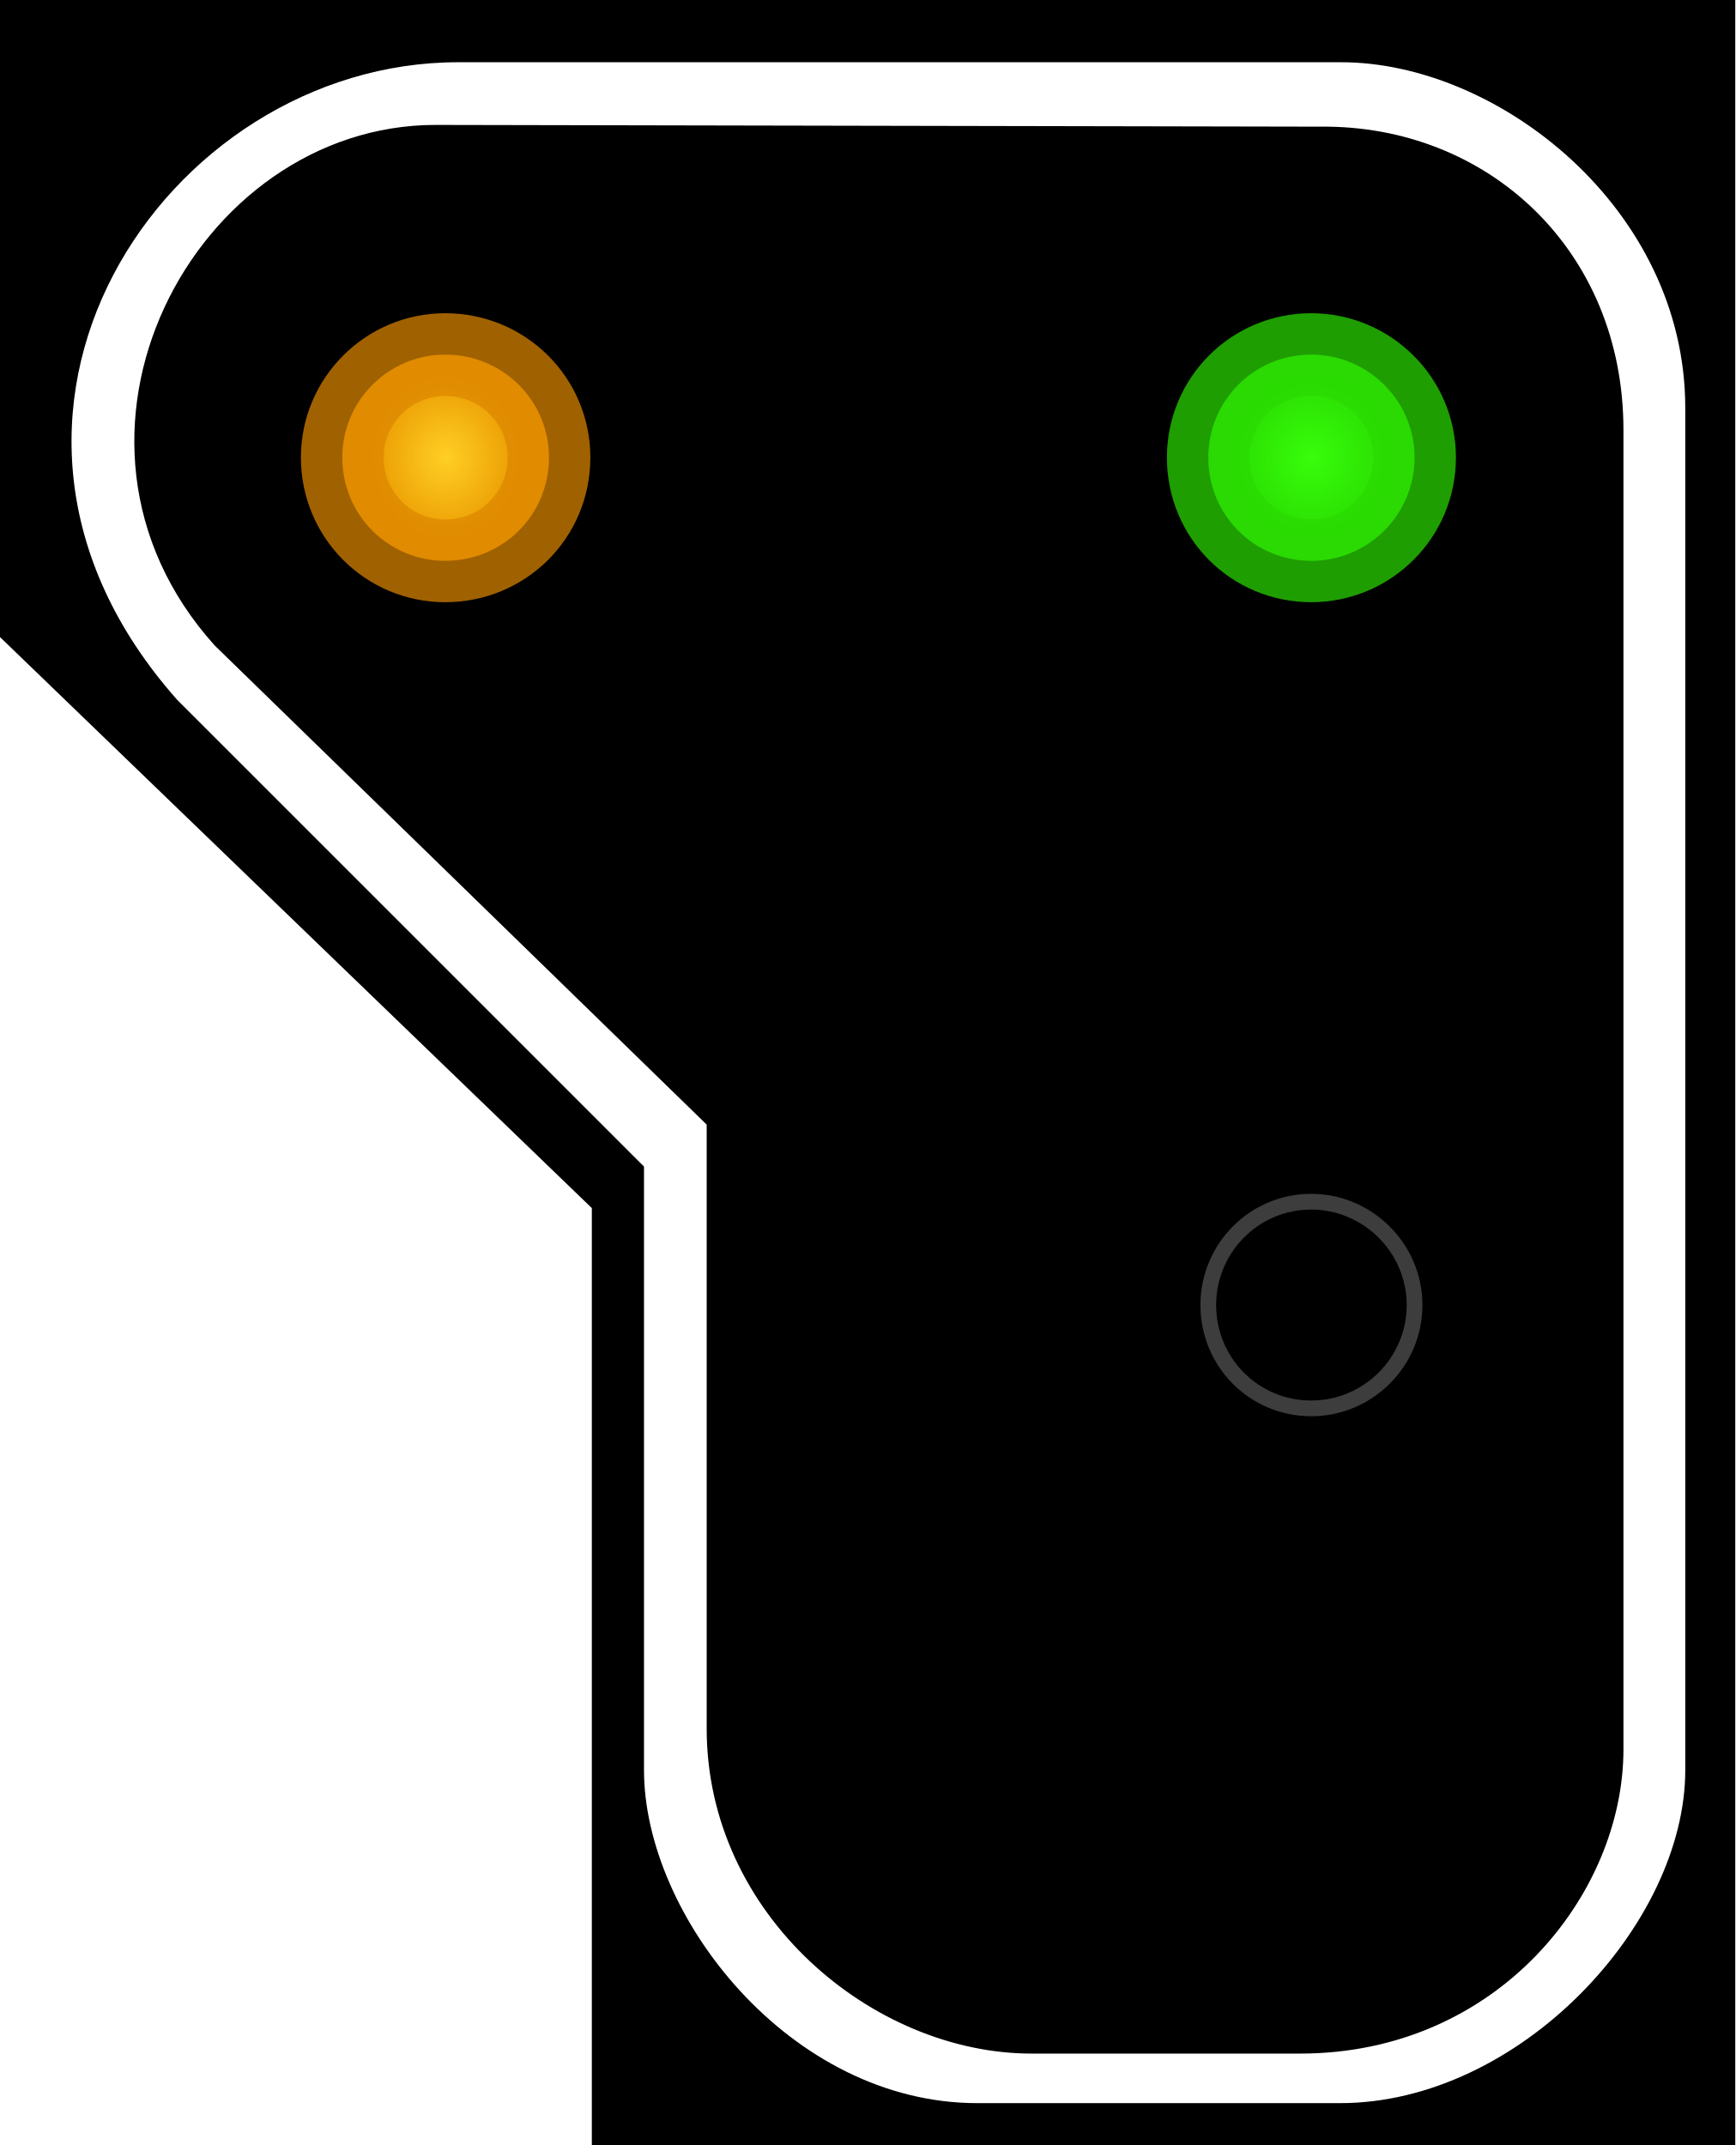
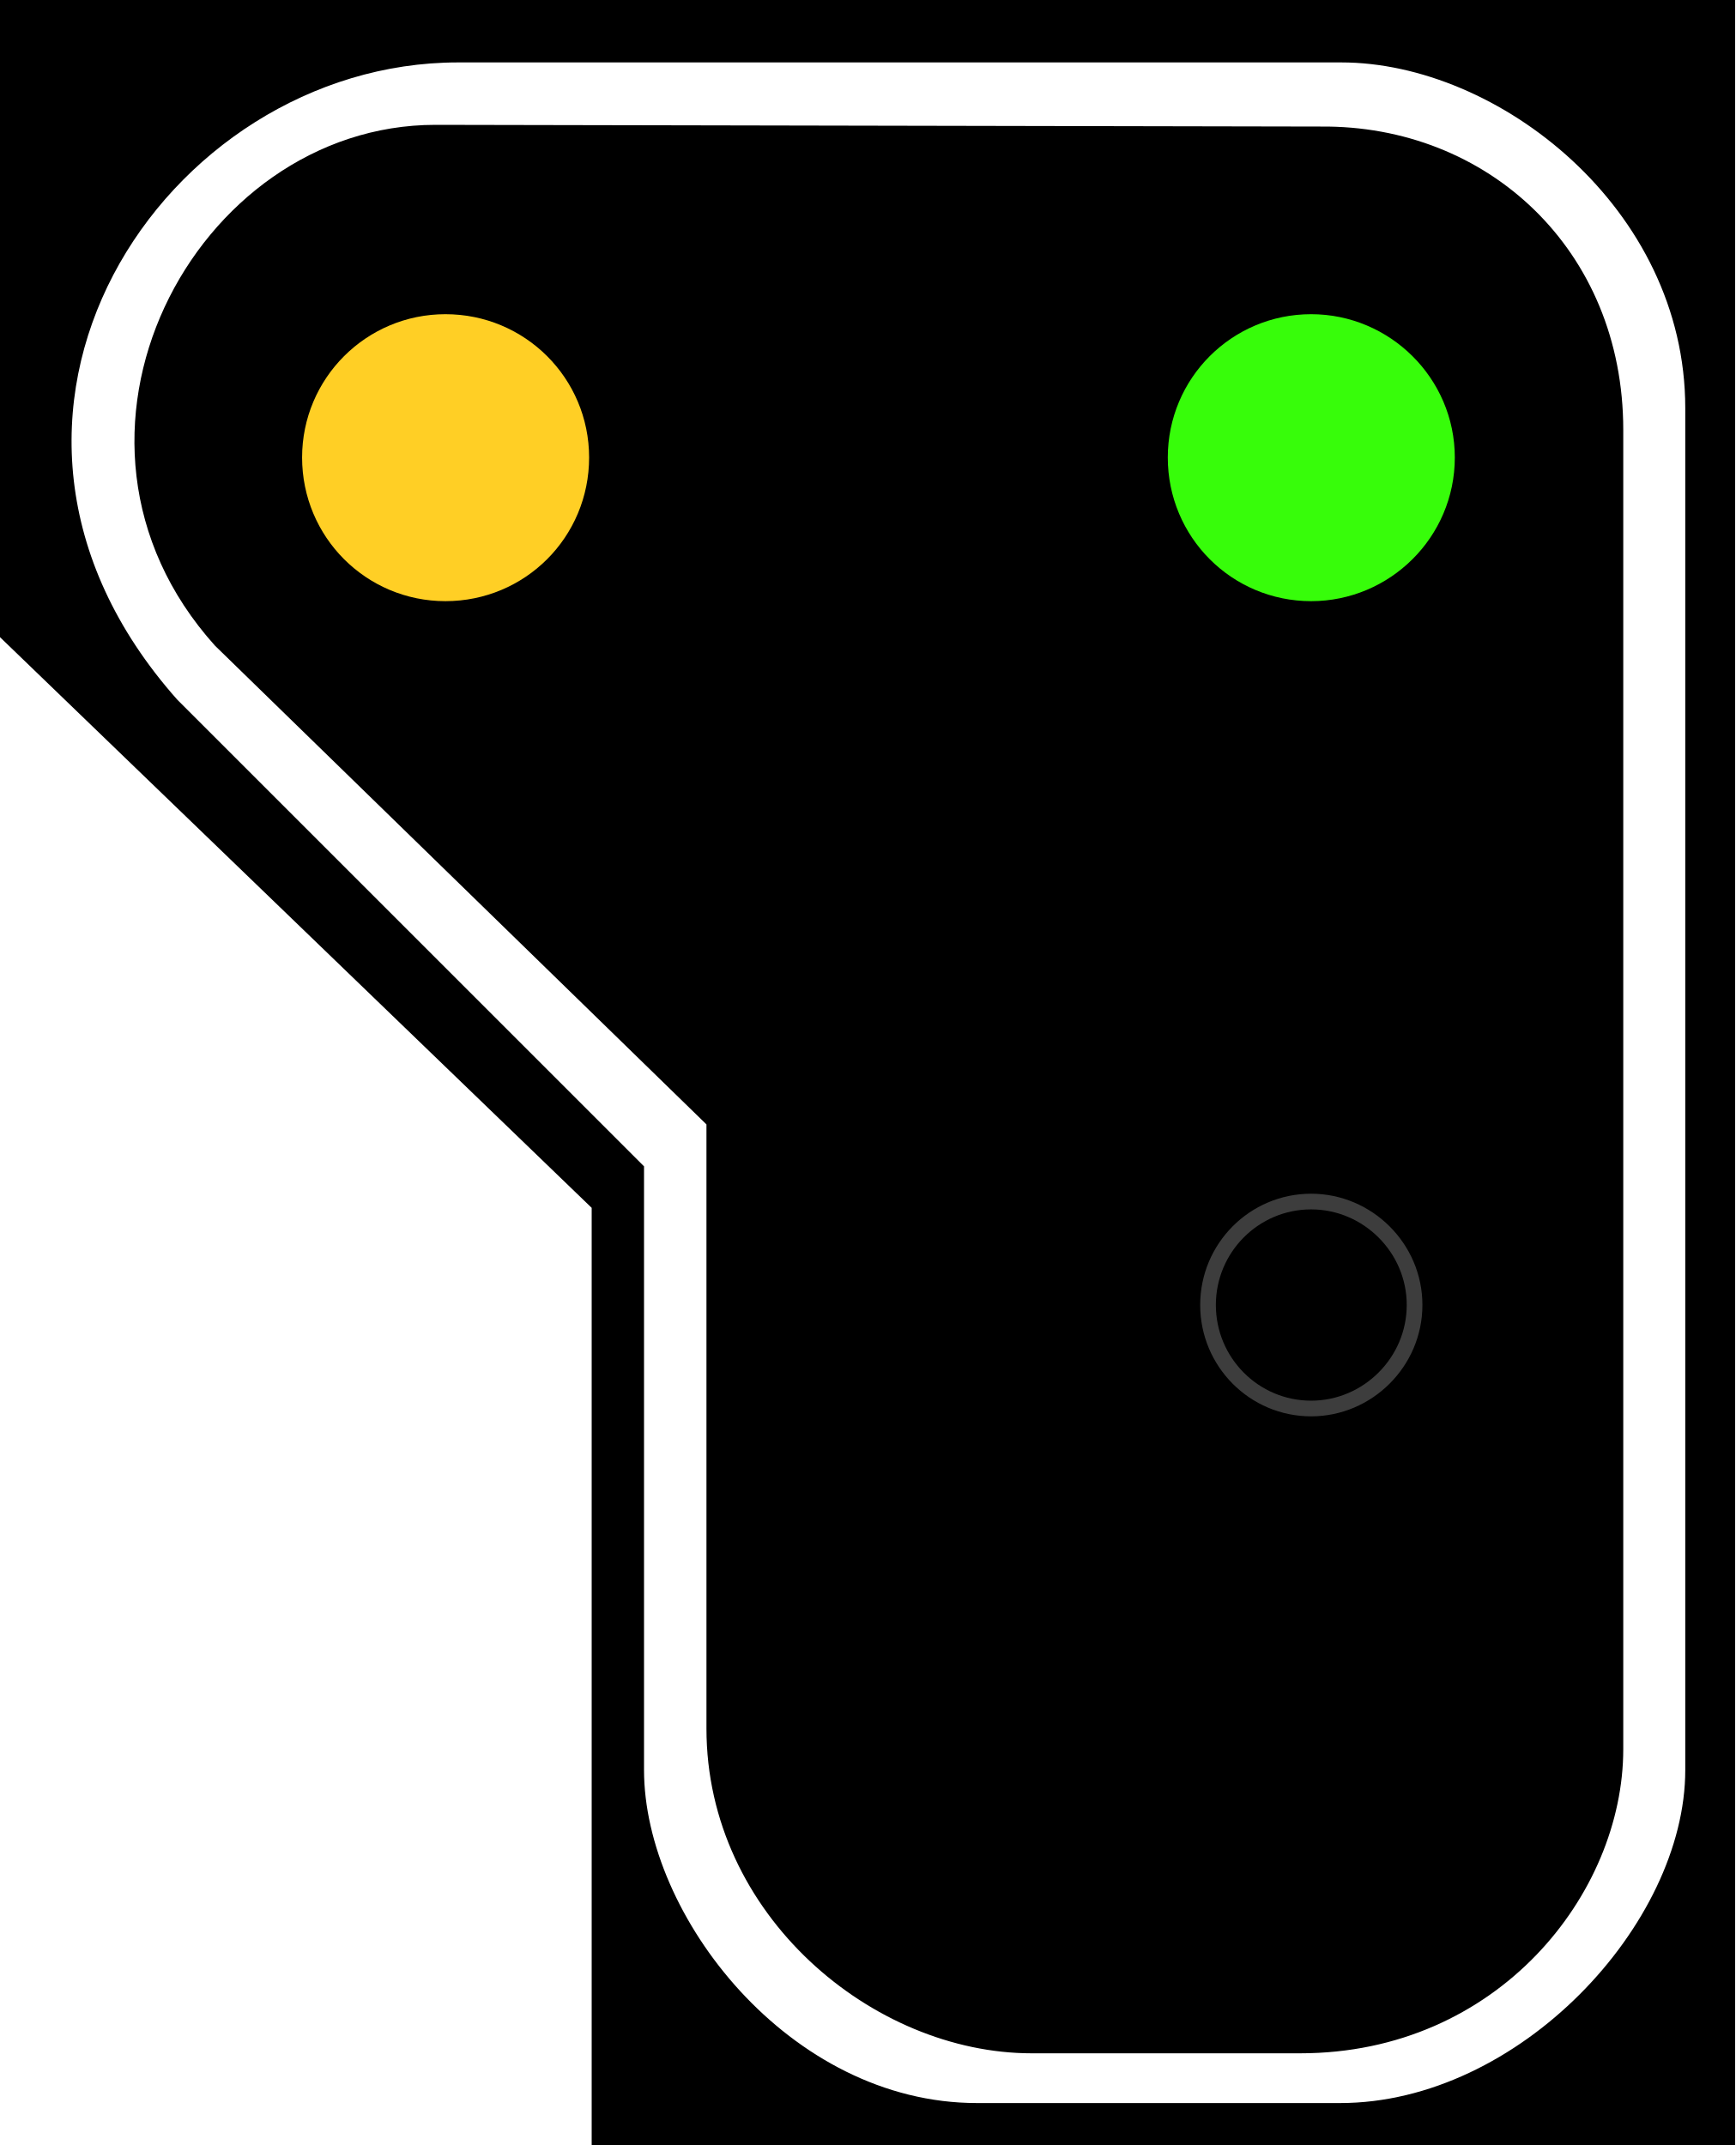
- <svg xmlns="http://www.w3.org/2000/svg" width="16" height="19.781" viewBox="0 0 16 19.781">
-   <defs>
-     <radialGradient id="radial-pattern-0" gradientUnits="userSpaceOnUse" cx="22.377" cy="23.627" fx="22.377" fy="23.627" r="5.348" gradientTransform="matrix(-0.146158, 0.00000050901, 0.000000517888, 0.148708, 15.35947, 0.706326)">
-       <stop offset="0" stop-color="rgb(21.569%, 99.216%, 3.922%)" stop-opacity="1" />
-       <stop offset="1" stop-color="rgb(16.471%, 85.882%, 0.784%)" stop-opacity="1" />
+ <svg xmlns="http://www.w3.org/2000/svg" width="16.177" height="20" viewBox="0 0 16.177 20" version="1.1" id="svg10">
+   <defs id="defs4">
+     <radialGradient id="radial-pattern-0" gradientUnits="userSpaceOnUse" cx="22.377" cy="23.627" fx="22.377" fy="23.627" r="5.348" gradientTransform="matrix(-0.143579, 0.000000500028, 0.00000050875, 0.146084, 15.08845, 0.693863)">
+       <stop offset="0" stop-color="rgb(21.569%, 99.216%, 3.922%)" stop-opacity="1" id="stop1" />
+       <stop offset="1" stop-color="rgb(16.471%, 85.882%, 0.784%)" stop-opacity="1" id="stop2" />
    </radialGradient>
-     <radialGradient id="radial-pattern-1" gradientUnits="userSpaceOnUse" cx="22.377" cy="64.324" fx="22.377" fy="64.324" r="5.148" gradientTransform="matrix(-0.133775, 0.000000316831, 0.000000354483, 0.149673, 7.102936, -5.407853)">
-       <stop offset="0" stop-color="rgb(100%, 81.176%, 14.51%)" stop-opacity="1" />
-       <stop offset="1" stop-color="rgb(91.765%, 60.392%, 0%)" stop-opacity="1" />
+     <radialGradient id="radial-pattern-1" gradientUnits="userSpaceOnUse" cx="22.377" cy="64.324" fx="22.377" fy="64.324" r="5.148" gradientTransform="matrix(-0.131415, 0.000000311241, 0.000000348228, 0.147032, 6.977603, -5.31243)">
+       <stop offset="0" stop-color="rgb(100%, 81.176%, 14.51%)" stop-opacity="1" id="stop3" />
+       <stop offset="1" stop-color="rgb(91.765%, 60.392%, 0%)" stop-opacity="1" id="stop4" />
    </radialGradient>
  </defs>
-   <path fill-rule="nonzero" fill="rgb(0%, 0%, 0%)" fill-opacity="1" d="M 16 0 L 0 0 L 0 5.875 L 5.457 11.141 L 5.457 19.781 L 16 19.781 Z M 16 0 " />
-   <path fill-rule="evenodd" fill="rgb(100%, 100%, 100%)" fill-opacity="1" d="M 12.367 0.574 L 4.223 0.574 C 1.52 0.574 -0.684 3.84 1.633 6.453 L 5.938 10.758 L 5.938 16.324 C 5.938 17.664 7.281 19.395 9.012 19.395 L 12.355 19.395 C 14.008 19.395 15.539 17.746 15.539 16.324 L 15.539 3.762 C 15.539 1.922 13.812 0.574 12.367 0.574 Z M 12.176 1.168 L 4.016 1.152 C 1.793 1.152 0.254 4.035 1.98 5.953 L 6.516 10.371 L 6.516 15.941 C 6.516 17.664 8.051 18.938 9.512 18.938 L 11.988 18.938 C 13.812 18.938 14.969 17.465 14.969 16.133 L 14.969 3.965 C 14.969 2.305 13.715 1.152 12.176 1.168 Z M 12.176 1.168 " />
-   <path fill-rule="nonzero" fill="url(#radial-pattern-0)" stroke-width="0.763" stroke-linecap="butt" stroke-linejoin="miter" stroke="rgb(16.471%, 85.49%, 0.784%)" stroke-opacity="0.725" stroke-miterlimit="4" d="M 11.141 4.219 C 11.141 4.75 11.562 5.172 12.09 5.172 C 12.613 5.172 13.043 4.75 13.043 4.219 C 13.043 3.695 12.613 3.27 12.09 3.27 C 11.562 3.27 11.141 3.695 11.141 4.219 Z M 11.141 4.219 " />
-   <path fill="none" stroke-width="0.145" stroke-linecap="butt" stroke-linejoin="miter" stroke="rgb(23.922%, 23.922%, 23.922%)" stroke-opacity="1" stroke-miterlimit="4" d="M 11.141 12.035 C 11.141 12.562 11.562 12.988 12.09 12.988 C 12.613 12.988 13.043 12.562 13.043 12.035 C 13.043 11.512 12.613 11.082 12.09 11.082 C 11.562 11.082 11.141 11.512 11.141 12.035 Z M 11.141 12.035 " />
-   <path fill-rule="nonzero" fill="url(#radial-pattern-1)" stroke-width="0.763" stroke-linecap="butt" stroke-linejoin="miter" stroke="rgb(86.275%, 52.549%, 0%)" stroke-opacity="0.725" stroke-miterlimit="4" d="M 3.156 4.219 C 3.156 4.75 3.582 5.172 4.105 5.172 C 4.637 5.172 5.062 4.75 5.062 4.219 C 5.062 3.695 4.637 3.27 4.105 3.27 C 3.582 3.27 3.156 3.695 3.156 4.219 Z M 3.156 4.219 " />
+   <path fill-rule="nonzero" fill="rgb(0%, 0%, 0%)" fill-opacity="1" d="M 16.176 0 L 0 0 L 0 5.941 L 5.516 11.262 L 5.516 20 L 16.176 20 Z M 16.176 0 " id="path4" />
+   <path fill-rule="evenodd" fill="rgb(100%, 100%, 100%)" fill-opacity="1" d="M 12.504 0.582 L 4.27 0.582 C 1.535 0.582 -0.691 3.883 1.652 6.523 L 6.004 10.875 L 6.004 16.504 C 6.004 17.859 7.359 19.609 9.109 19.609 L 12.492 19.609 C 14.16 19.609 15.711 17.941 15.711 16.504 L 15.711 3.805 C 15.711 1.941 13.965 0.582 12.504 0.582 Z M 12.309 1.18 L 4.059 1.164 C 1.812 1.164 0.258 4.078 2.004 6.02 L 6.586 10.484 L 6.586 16.117 C 6.586 17.859 8.141 19.145 9.617 19.145 L 12.121 19.145 C 13.965 19.145 15.133 17.656 15.133 16.309 L 15.133 4.008 C 15.133 2.328 13.867 1.164 12.309 1.18 Z M 12.309 1.18 " id="path5" />
+   <path fill-rule="nonzero" fill="url(#radial-pattern-0)" stroke-width="0.142" stroke-linecap="butt" stroke-linejoin="miter" stroke="rgb(16.471%, 85.49%, 0.784%)" stroke-opacity="0.725" stroke-miterlimit="4" d="M 10.943 4.145 C 10.943 4.665 11.36 5.082 11.877 5.082 C 12.389 5.082 12.814 4.665 12.814 4.145 C 12.814 3.629 12.389 3.211 11.877 3.211 C 11.36 3.211 10.943 3.629 10.943 4.145 Z M 10.943 4.145 " transform="matrix(1.029146, 0, 0, 1.029146, 0, 0)" id="path6" style="fill:#37fd0a;fill-opacity:1;stroke-width:0.729;stroke-dasharray:none;stroke:#37fd0a;stroke-opacity:1" />
+   <path fill="none" stroke-width="0.142" stroke-linecap="butt" stroke-linejoin="miter" stroke="rgb(23.922%, 23.922%, 23.922%)" stroke-opacity="1" stroke-miterlimit="4" d="M 10.943 11.823 C 10.943 12.34 11.36 12.761 11.877 12.761 C 12.389 12.761 12.814 12.34 12.814 11.823 C 12.814 11.307 12.389 10.886 11.877 10.886 C 11.36 10.886 10.943 11.307 10.943 11.823 Z M 10.943 11.823 " transform="matrix(1.029146, 0, 0, 1.029146, 0, 0)" id="path8" />
+   <path fill-rule="nonzero" fill="url(#radial-pattern-1)" stroke-width="0.142" stroke-linecap="butt" stroke-linejoin="miter" stroke="rgb(86.275%, 52.549%, 0%)" stroke-opacity="0.725" stroke-miterlimit="4" d="M 3.101 4.145 C 3.101 4.665 3.519 5.082 4.035 5.082 C 4.555 5.082 4.972 4.665 4.972 4.145 C 4.972 3.629 4.555 3.211 4.035 3.211 C 3.519 3.211 3.101 3.629 3.101 4.145 Z M 3.101 4.145 " transform="matrix(1.029146, 0, 0, 1.029146, 0, 0)" id="path10" style="fill:#ffcf25;fill-opacity:1;stroke:#ffcf25;stroke-opacity:1;stroke-width:0.729;stroke-dasharray:none" />
</svg>
